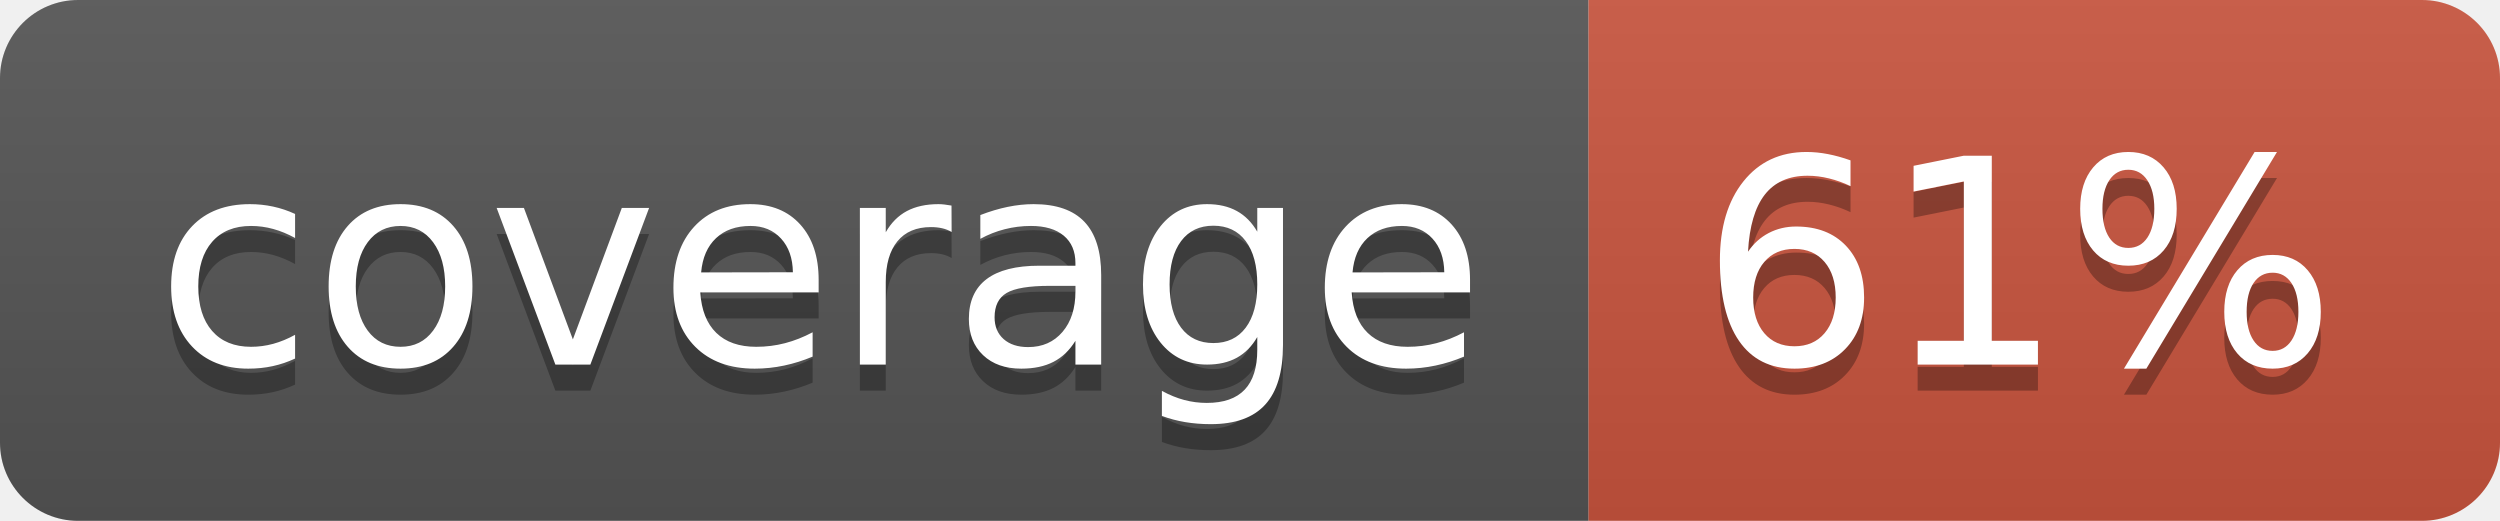
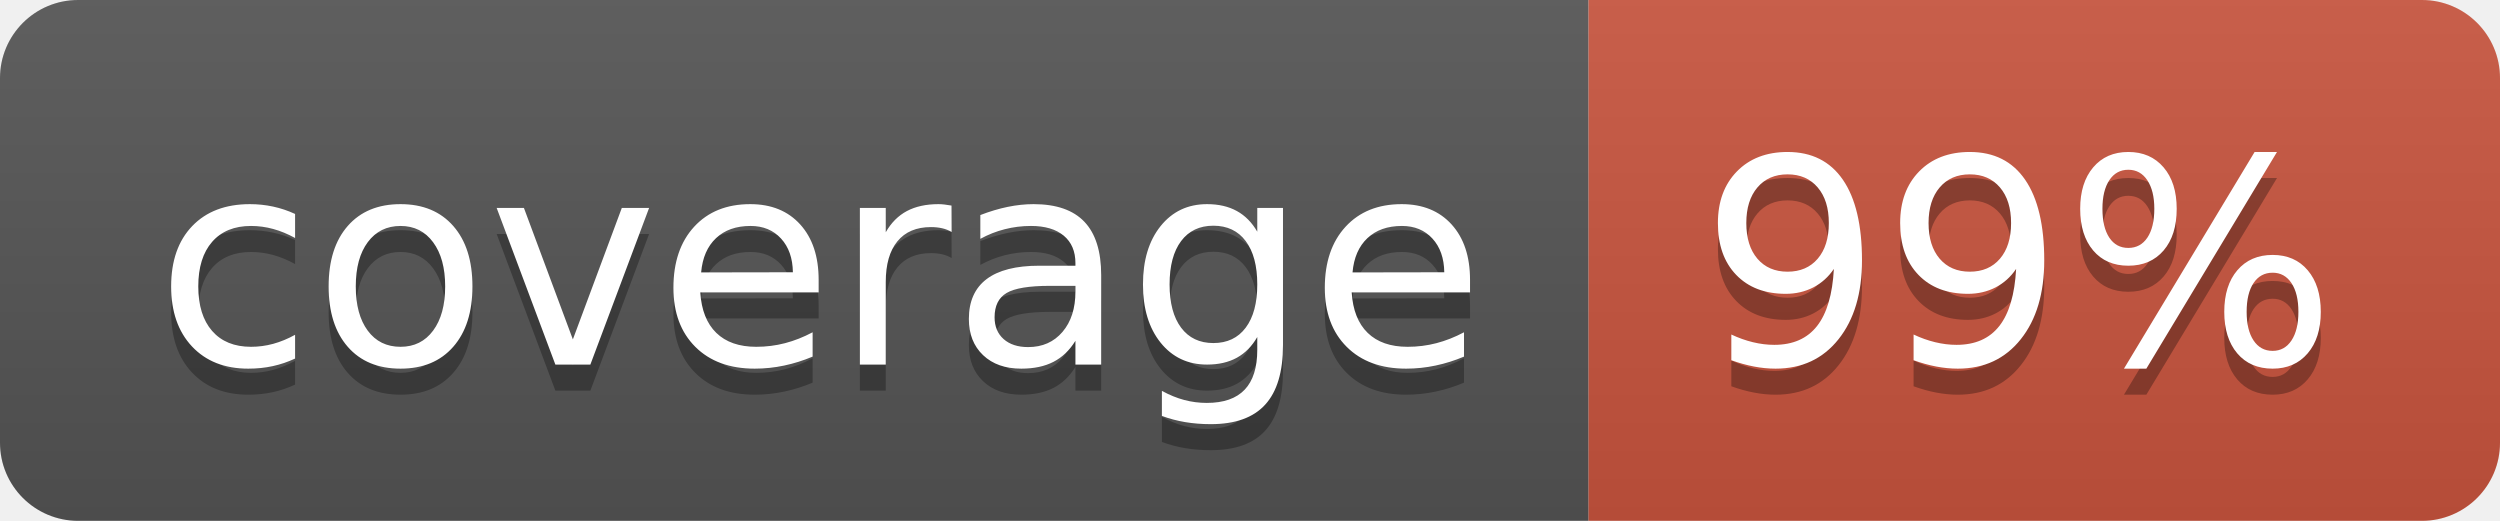
<svg xmlns="http://www.w3.org/2000/svg" width="96" height="20">
  <linearGradient id="b" x2="0" y2="100%">
    <stop offset="0" stop-color="#bbb" stop-opacity=".1" />
    <stop offset="1" stop-opacity=".1" />
  </linearGradient>
  <clipPath id="a">
    <rect width="96" height="20" rx="3" fill="#fff" />
  </clipPath>
  <g clip-path="url(#a)">
    <path fill="#555" d="M0 0h61v20H0z" />
    <path fill="#CA553E" d="M61 0h35v20H61z" />
    <path fill="url(#b)" d="M0 0h96v20H0z" />
  </g>
  <g fill="#fff" text-anchor="middle" font-family="DejaVu Sans,Verdana,Geneva,sans-serif" font-size="110">
    <text x="315" y="150" fill="#010101" fill-opacity=".3" transform="scale(.1)" textLength="510">coverage</text>
    <text x="315" y="140" transform="scale(.1)" textLength="510">coverage</text>
-     <text x="775" y="150" fill="#010101" fill-opacity=".3" transform="scale(.1)" textLength="250">61%</text>
-     <text x="775" y="140" transform="scale(.1)" textLength="250">61%</text>
+     <text x="775" y="150" fill="#010101" fill-opacity=".3" transform="scale(.1)" textLength="250">99%</text>
+     <text x="775" y="140" transform="scale(.1)" textLength="250">99%</text>
  </g>
</svg>
